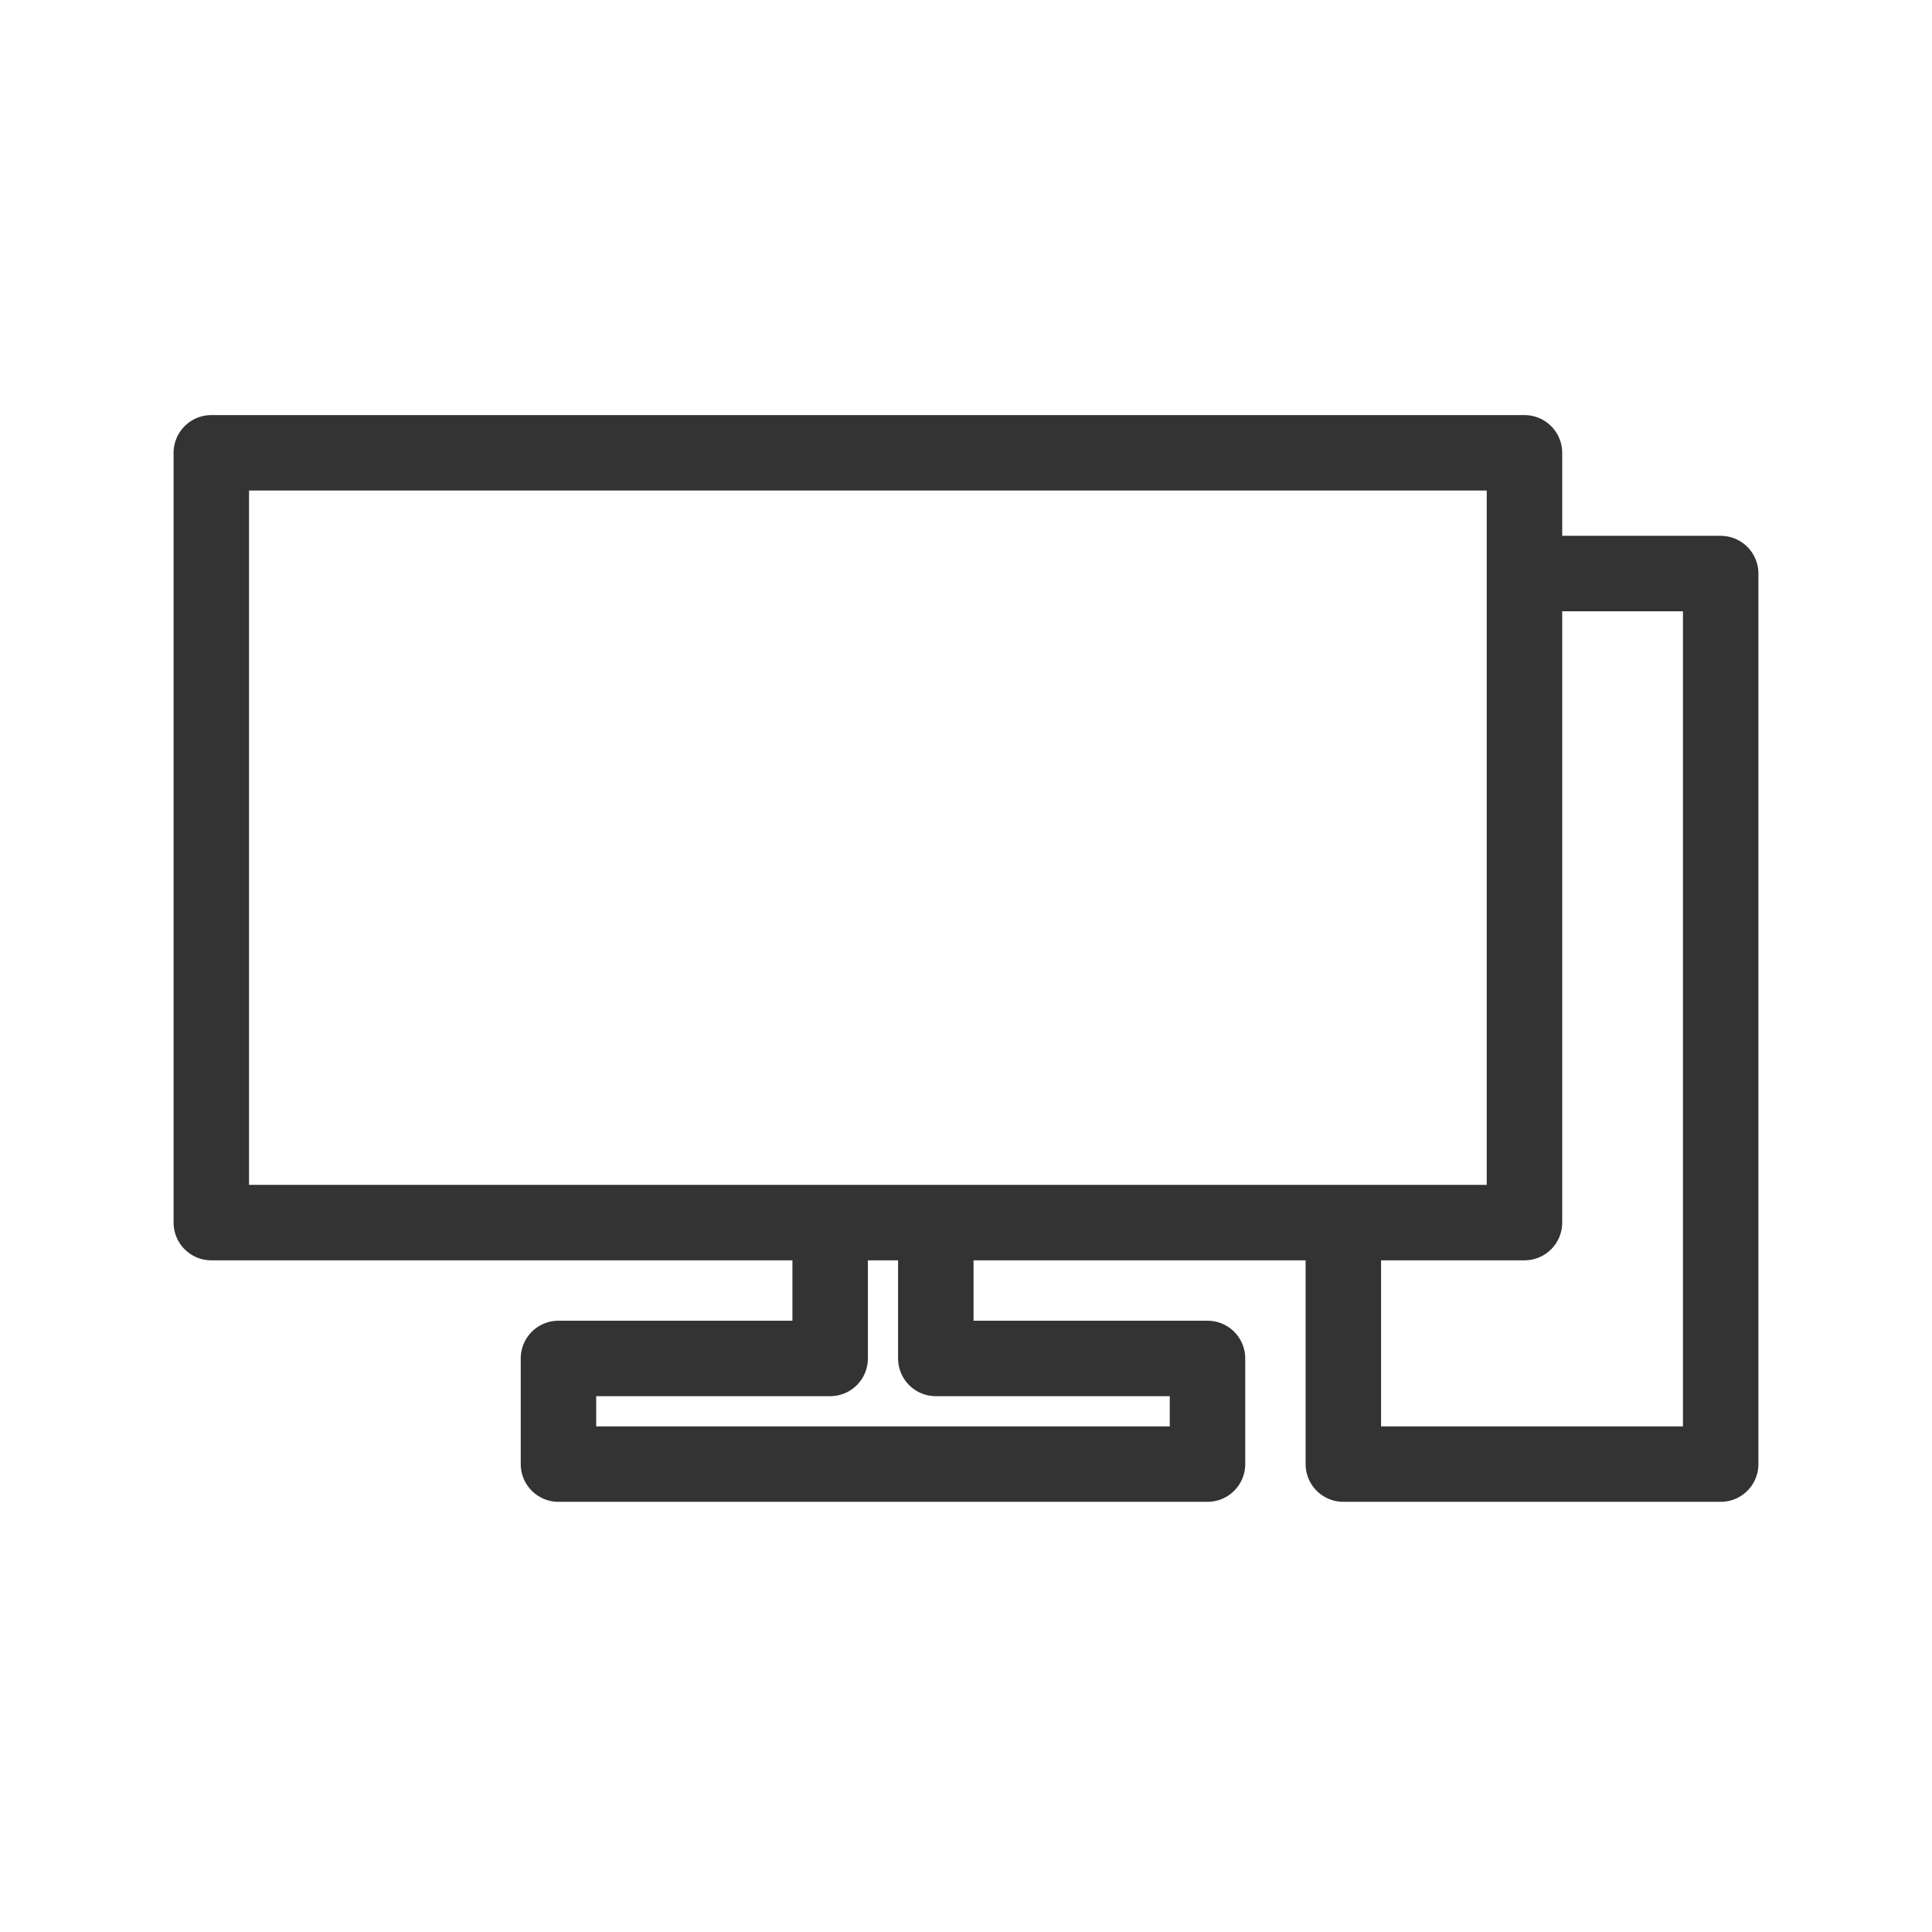
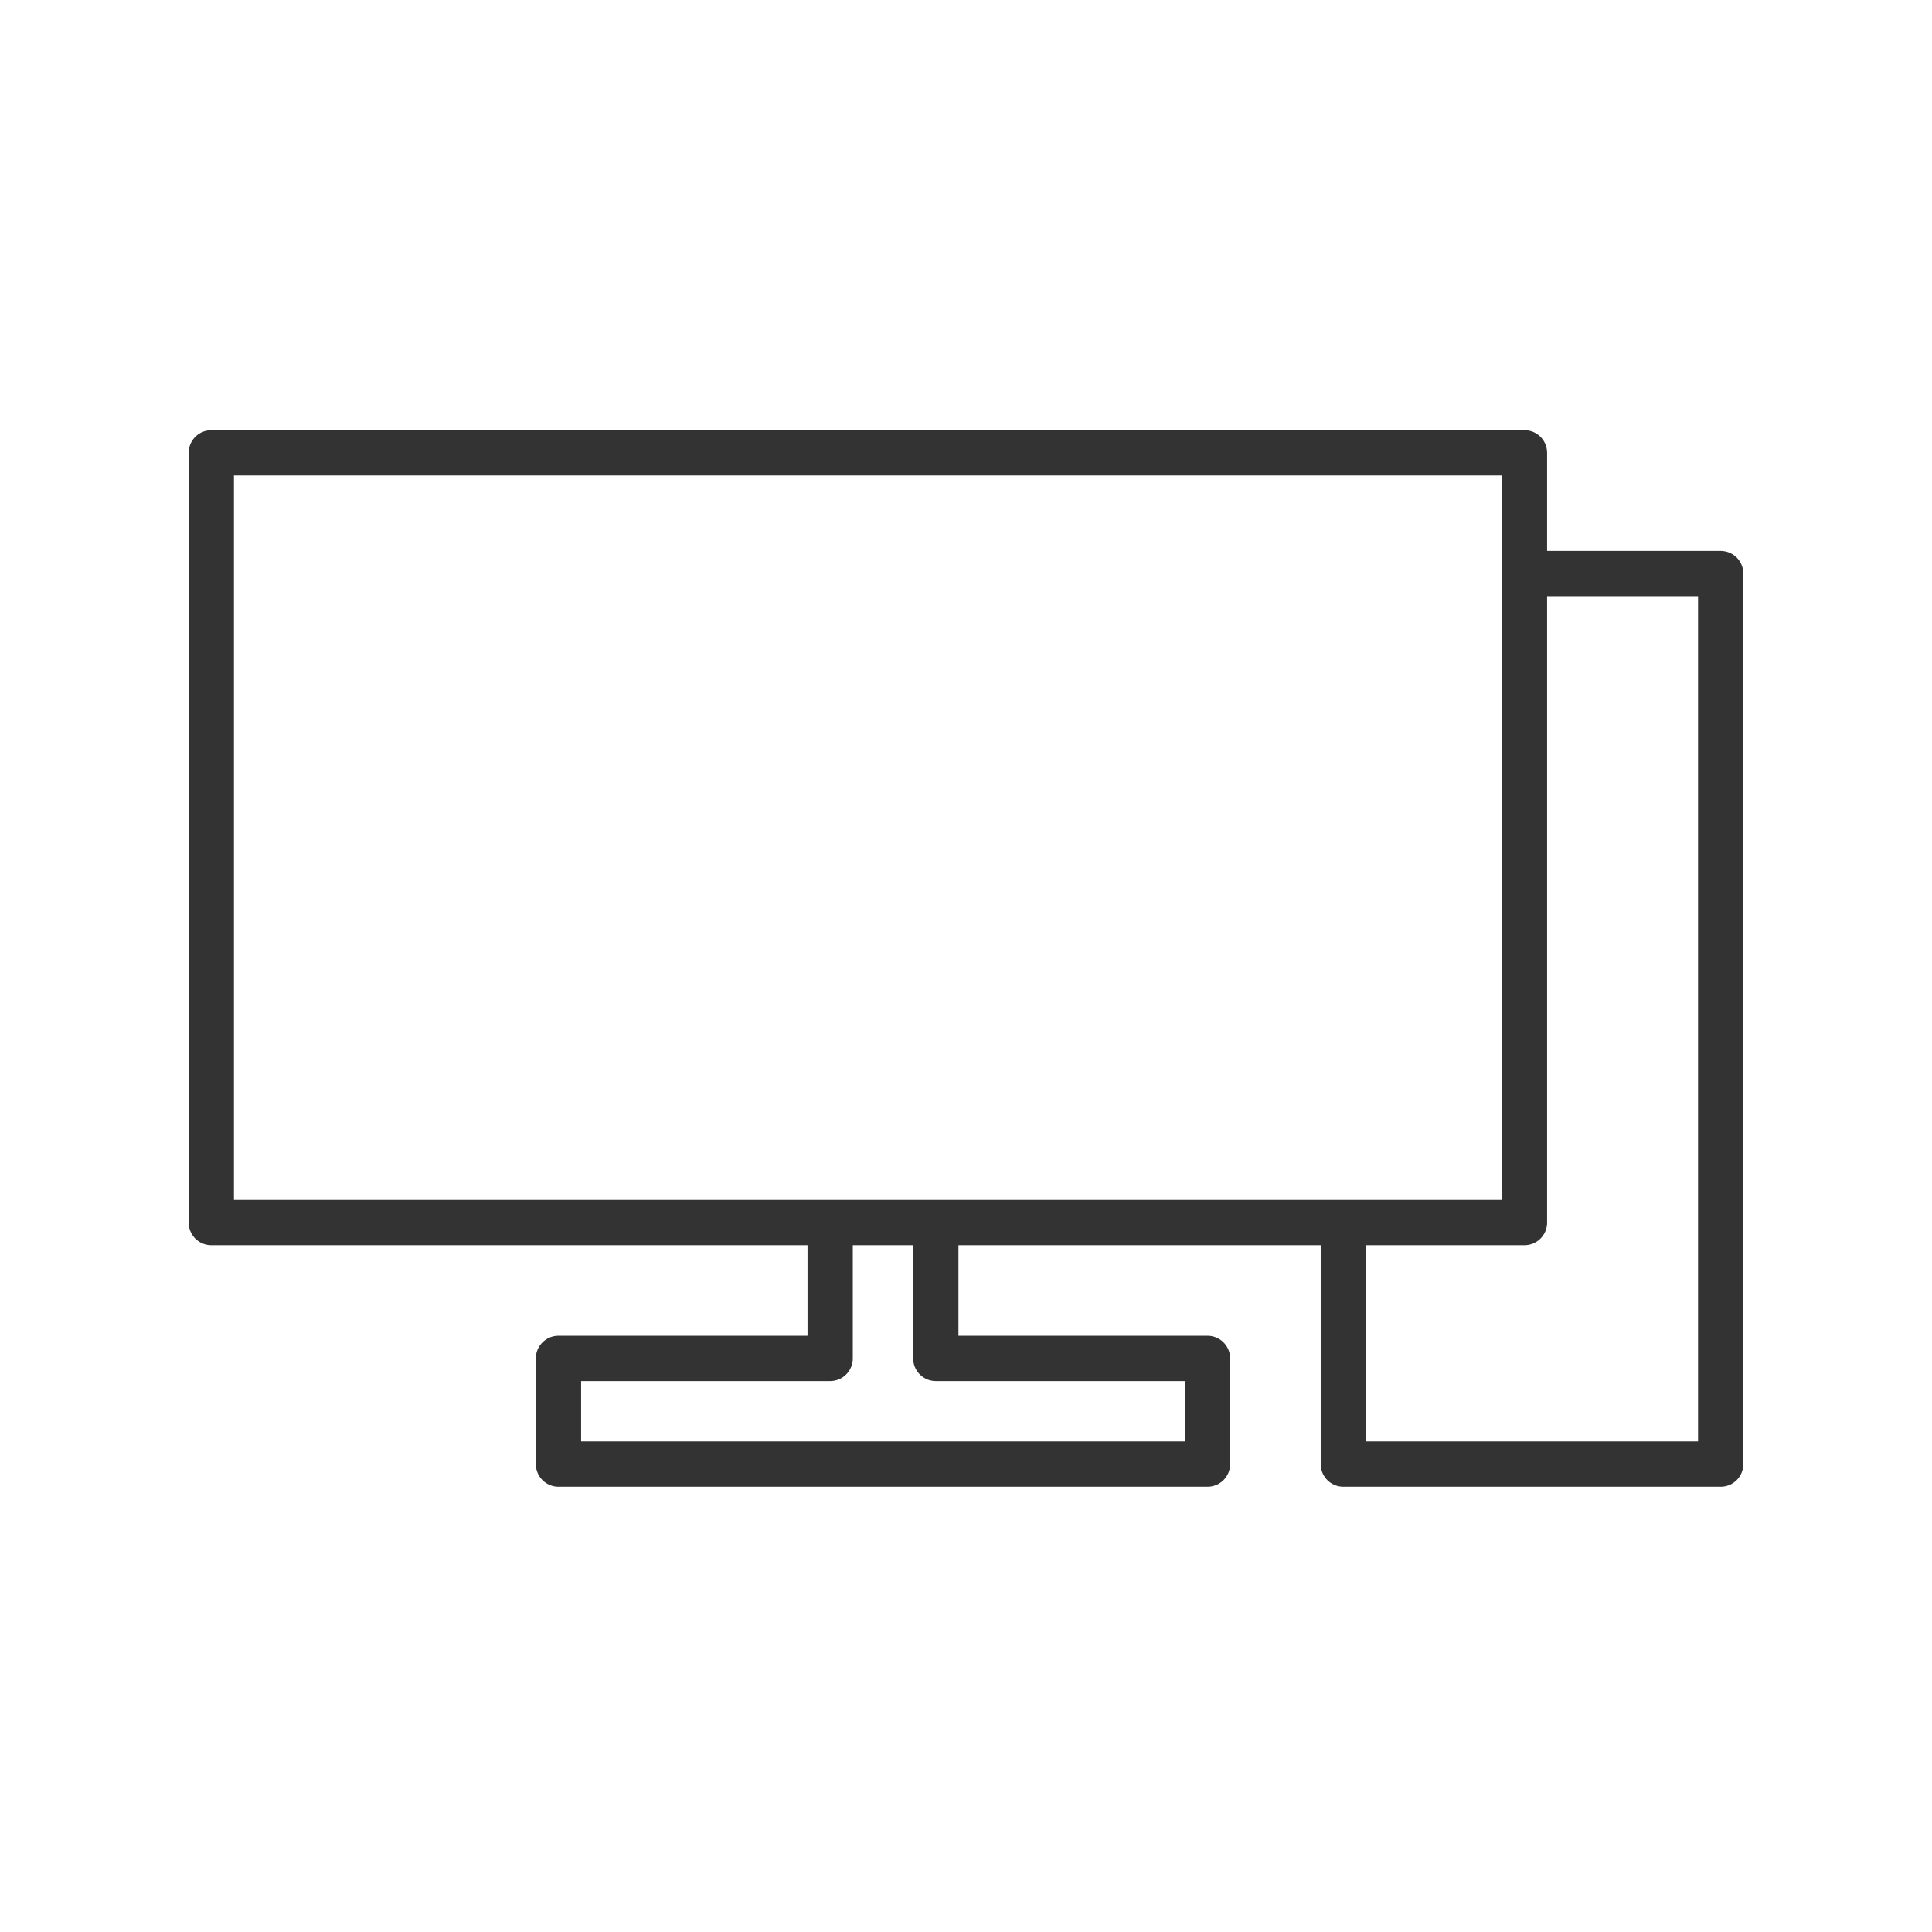
- <svg xmlns="http://www.w3.org/2000/svg" viewBox="0 0 128 128" fill="none" stroke="#333" stroke-width="5" stroke-linejoin="round" stroke-linecap="round">
+ <svg xmlns="http://www.w3.org/2000/svg" viewBox="0 0 128 128" fill="none" stroke="#333" stroke-width="3" stroke-linejoin="round" stroke-linecap="round">
  <path d="M101 38h13V97H89V81m12 0H14V30h87ZM62 81v9H80v7H37V90H55V81Z" />
</svg>
